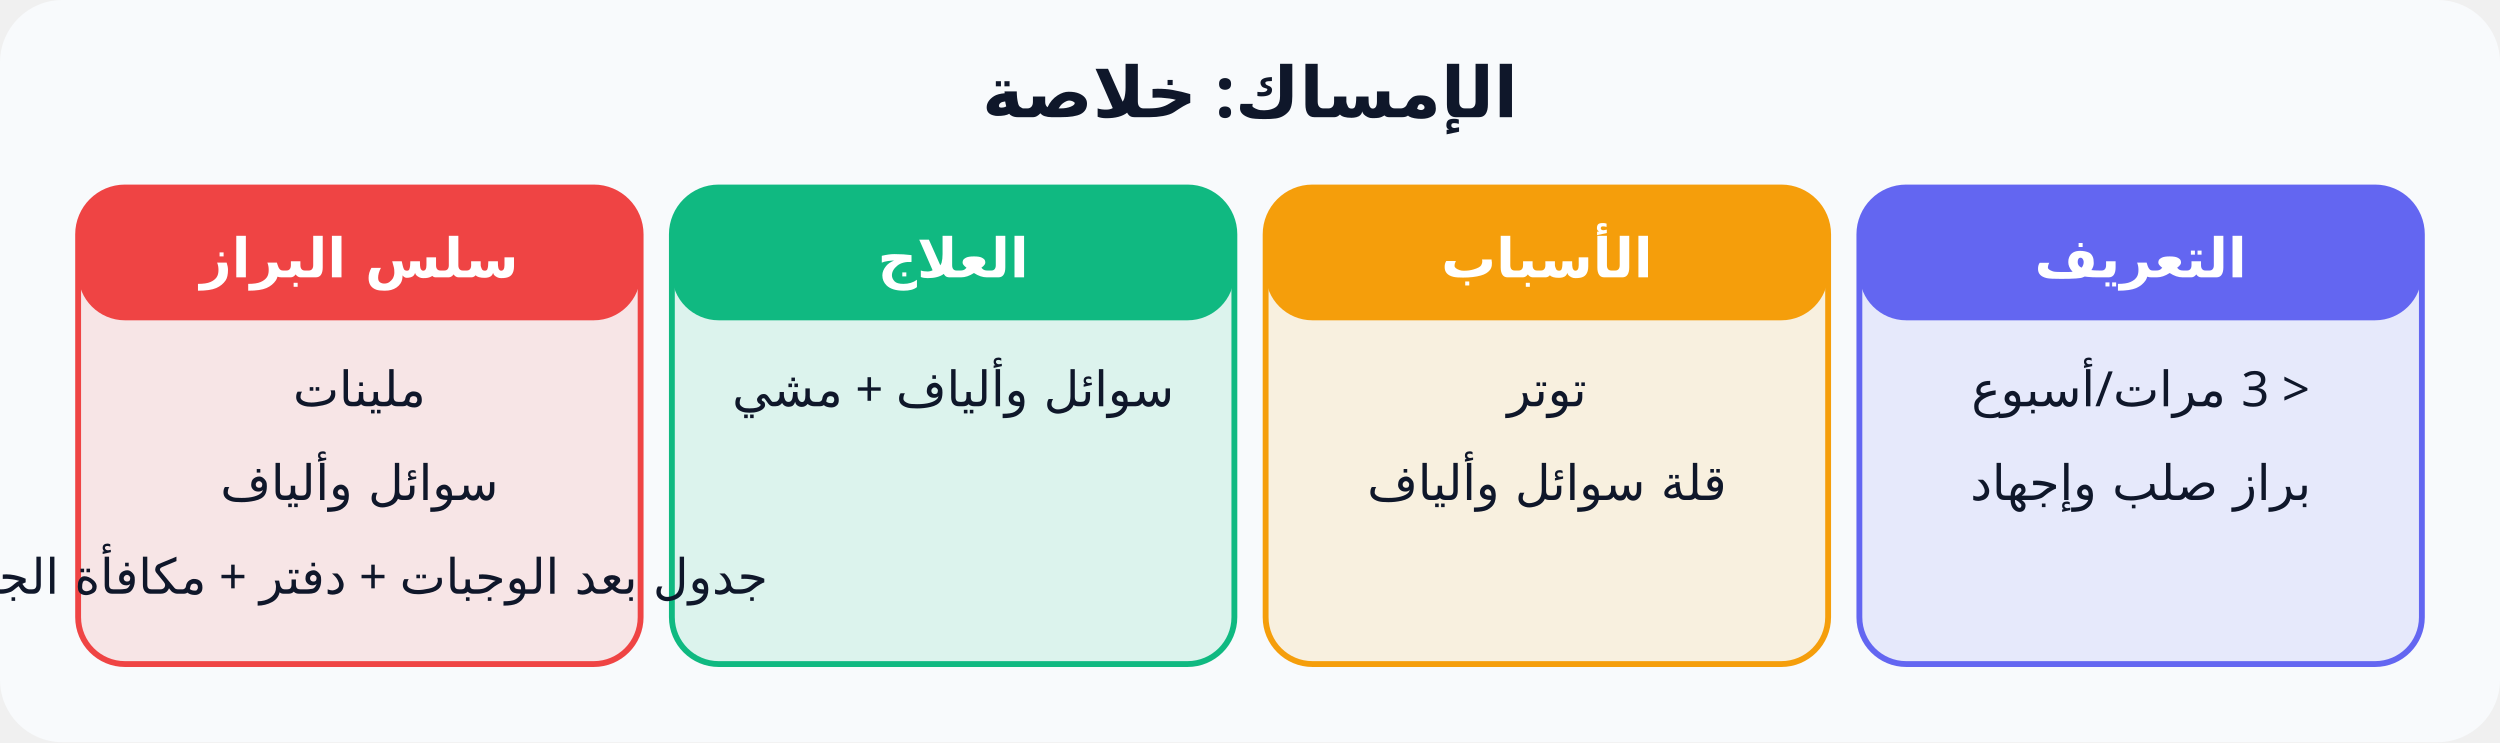
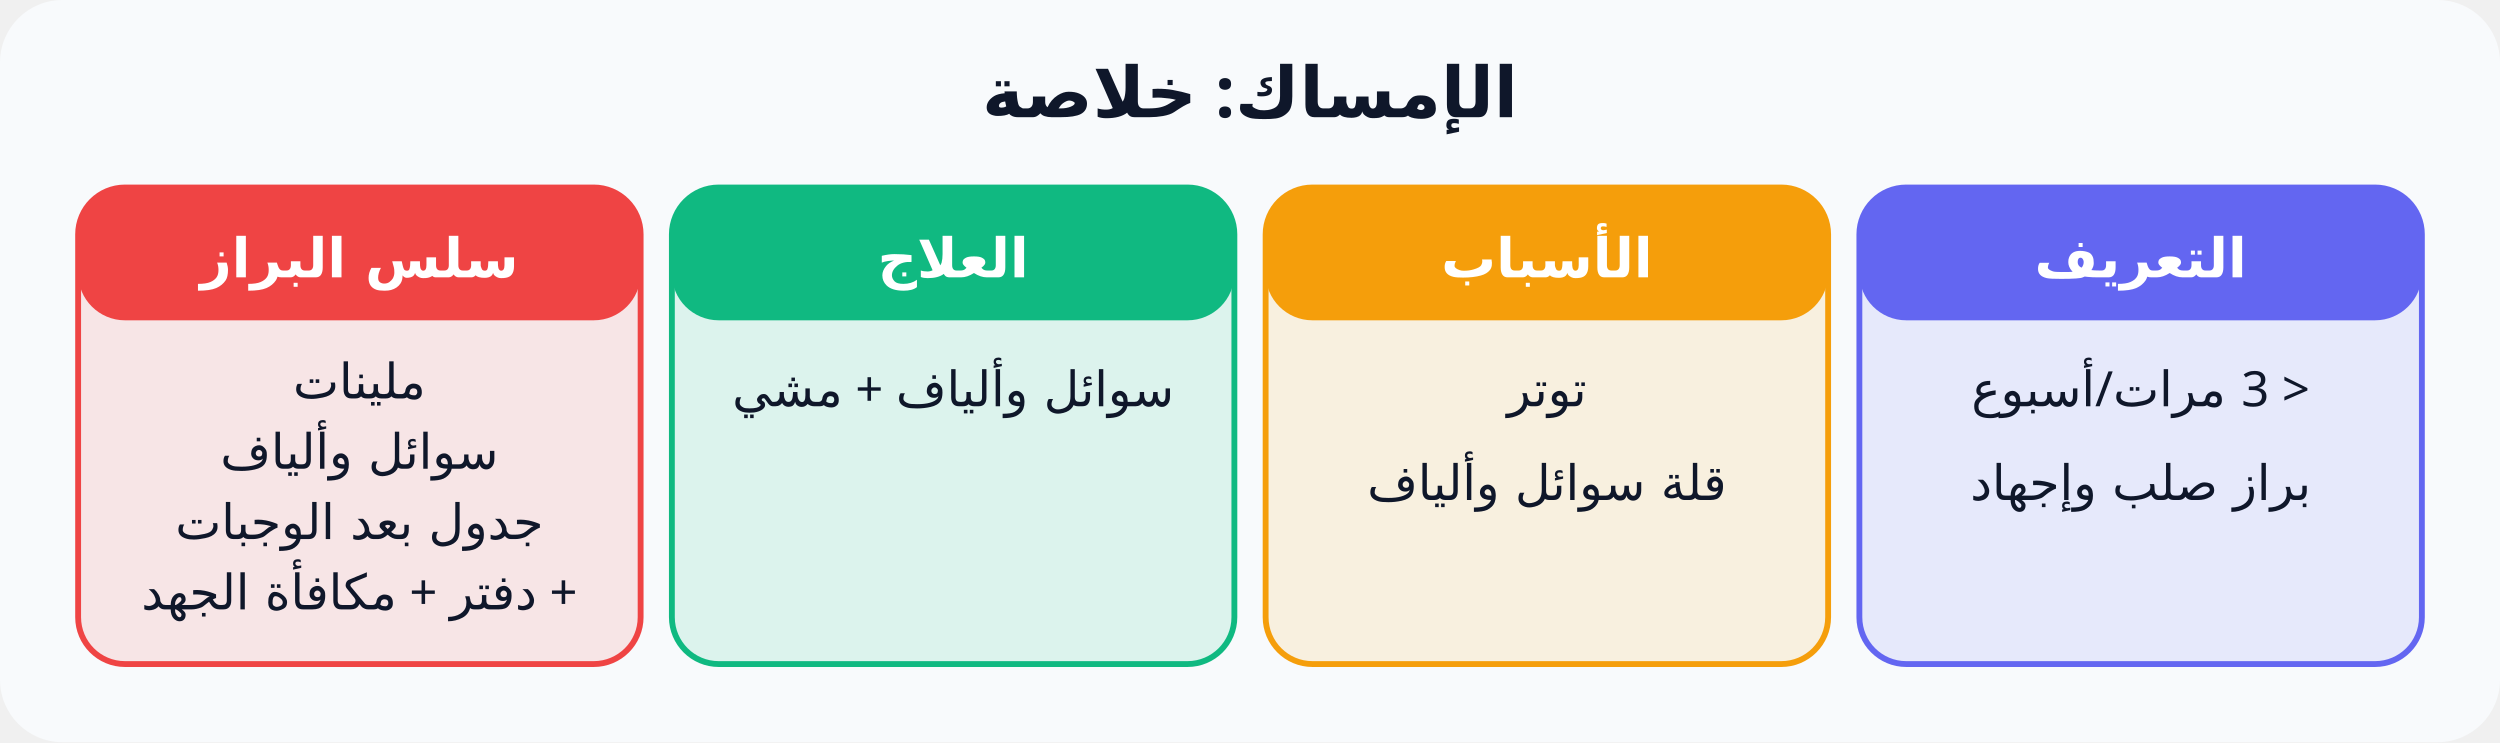
<svg xmlns="http://www.w3.org/2000/svg" viewBox="0 0 640 190" font-family="Cairo, Tahoma, sans-serif" direction="rtl">
  <rect width="640" height="190" rx="16" fill="#f8fafc" />
  <text x="320" y="30" text-anchor="middle" font-size="18" font-weight="800" fill="#0f172a">الإمساك: خلاصة</text>
  <rect x="476" y="48" width="144" height="122" rx="12" fill="#6366f1" fill-opacity="0.12" stroke="#6366f1" stroke-width="1.5" />
  <rect x="476" y="48" width="144" height="34" rx="12" fill="#6366f1" />
  <text x="548" y="71" text-anchor="middle" font-size="14" font-weight="800" fill="#fff">التعريف</text>
  <text x="548" y="104" text-anchor="middle" font-size="12.5" fill="#0f172a">&lt; 3 مرات/أسبوع</text>
  <text x="548" y="128" text-anchor="middle" font-size="12.5" fill="#0f172a">براز صلب وإجهاد</text>
  <rect x="324" y="48" width="144" height="122" rx="12" fill="#f59e0b" fill-opacity="0.12" stroke="#f59e0b" stroke-width="1.5" />
  <rect x="324" y="48" width="144" height="34" rx="12" fill="#f59e0b" />
  <text x="396" y="71" text-anchor="middle" font-size="14" font-weight="800" fill="#fff">الأسباب</text>
  <text x="396" y="104" text-anchor="middle" font-size="12.5" fill="#0f172a">توتر</text>
  <text x="396" y="128" text-anchor="middle" font-size="12.5" fill="#0f172a">قلة سوائل وألياف</text>
  <rect x="172" y="48" width="144" height="122" rx="12" fill="#10b981" fill-opacity="0.12" stroke="#10b981" stroke-width="1.5" />
  <rect x="172" y="48" width="144" height="34" rx="12" fill="#10b981" />
  <text x="244" y="71" text-anchor="middle" font-size="14" font-weight="800" fill="#fff">العلاج</text>
  <text x="244" y="104" text-anchor="middle" font-size="12.5" fill="#0f172a">سوائل وألياف + مشي</text>
  <rect x="20" y="48" width="144" height="122" rx="12" fill="#ef4444" fill-opacity="0.12" stroke="#ef4444" stroke-width="1.5" />
  <rect x="20" y="48" width="144" height="34" rx="12" fill="#ef4444" />
  <text x="92" y="71" text-anchor="middle" font-size="14" font-weight="800" fill="#fff">سلس البراز</text>
-   <text x="92" y="104" text-anchor="middle" font-size="12.5" fill="#0f172a">ملينات</text>
-   <text x="92" y="128" text-anchor="middle" font-size="12.5" fill="#0f172a">سوائل وألياف</text>
-   <text x="92" y="152" text-anchor="middle" font-size="12.5" fill="#0f172a">جدول بعد الوجبات + دفتر + مكافأة الجهد</text>
+   <text x="92" y="102" text-anchor="middle" font-size="12.5" fill="#0f172a">ملينات</text>
+   <text x="92" y="120" text-anchor="middle" font-size="12.5" fill="#0f172a">سوائل وألياف</text>
+   <text x="92" y="138" text-anchor="middle" font-size="12.5" fill="#0f172a">جدول بعد الوجبات</text>
+   <text x="92" y="156" text-anchor="middle" font-size="12.5" fill="#0f172a">+ دفتر + مكافأة الجهد</text>
</svg>
